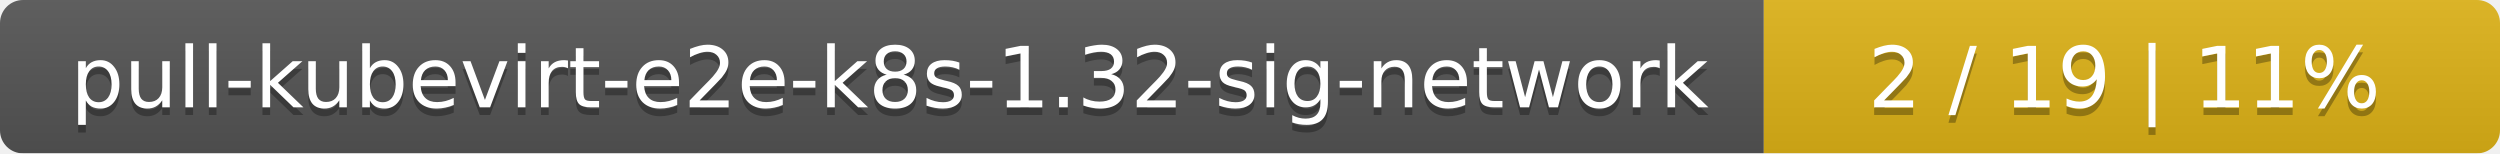
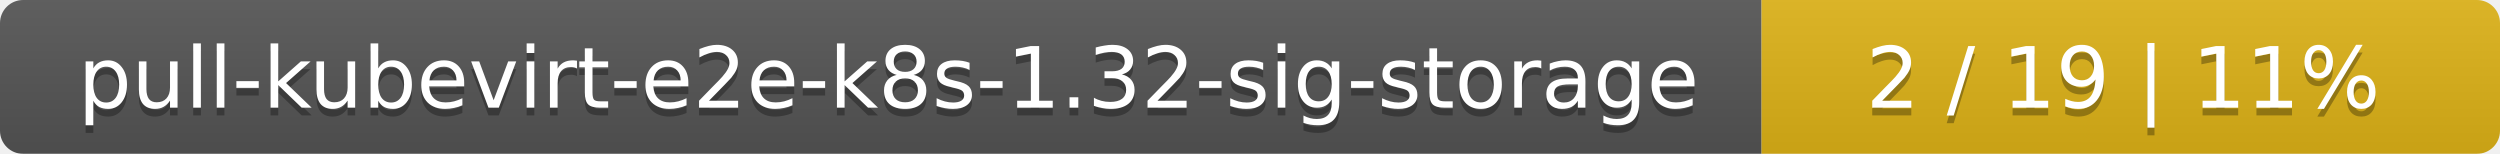
- <svg xmlns="http://www.w3.org/2000/svg" width="326" height="20">
+ <svg xmlns="http://www.w3.org/2000/svg" width="325" height="20">
  <linearGradient id="smooth" x2="0" y2="100%">
    <stop offset="0" stop-color="#bbb" stop-opacity=".1" />
    <stop offset="1" stop-opacity=".1" />
  </linearGradient>
  <mask id="round">
-     <rect width="326" height="20" rx="3" fill="#fff" />
+     <rect width="325" height="20" rx="3" fill="#fff" />
  </mask>
  <g mask="url(#round)">
-     <rect width="230" height="20" fill="#555" />
-     <rect x="230" width="96" height="20" fill="#dfb317" />
-     <rect width="326" height="20" fill="url(#smooth)" />
+     <rect width="229" height="20" fill="#555" />
+     <rect x="229" width="96" height="20" fill="#dfb317" />
+     <rect width="325" height="20" fill="url(#smooth)" />
  </g>
  <g fill="#fff" text-anchor="middle" font-family="DejaVu Sans,Verdana,Geneva,sans-serif" font-size="11">
-     <text x="116" y="15" fill="#010101" fill-opacity=".3">pull-kubevirt-e2e-k8s-1.32-sig-network</text>
-     <text x="116" y="14">pull-kubevirt-e2e-k8s-1.32-sig-network</text>
-     <text x="277" y="15" fill="#010101" fill-opacity=".3">2 / 19    |    11%</text>
-     <text x="277" y="14">2 / 19    |    11%</text>
+     <text x="115.5" y="15" fill="#010101" fill-opacity=".3">pull-kubevirt-e2e-k8s-1.32-sig-storage</text>
+     <text x="115.5" y="14">pull-kubevirt-e2e-k8s-1.32-sig-storage</text>
+     <text x="276" y="15" fill="#010101" fill-opacity=".3">2 / 19    |    11%</text>
+     <text x="276" y="14">2 / 19    |    11%</text>
  </g>
</svg>
